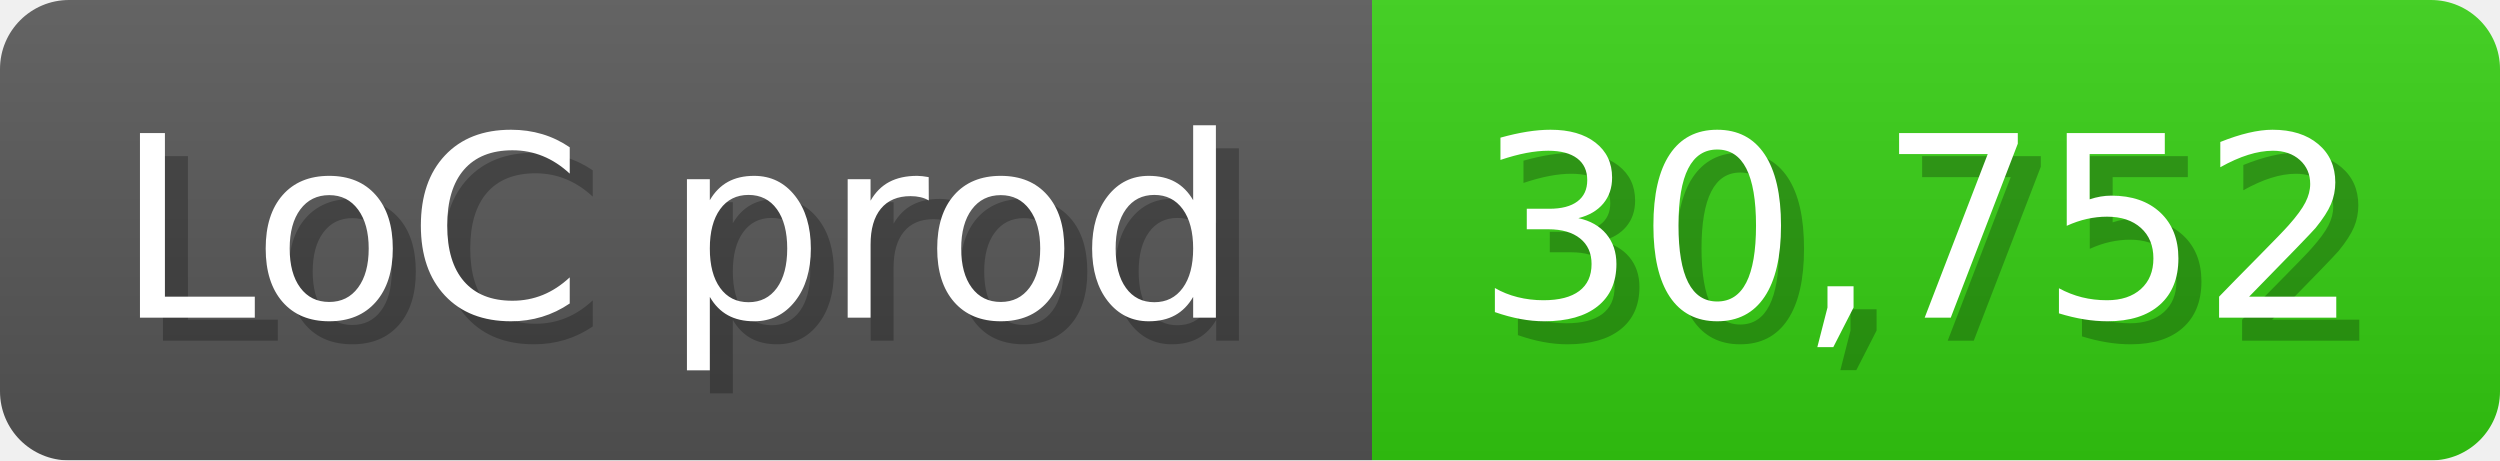
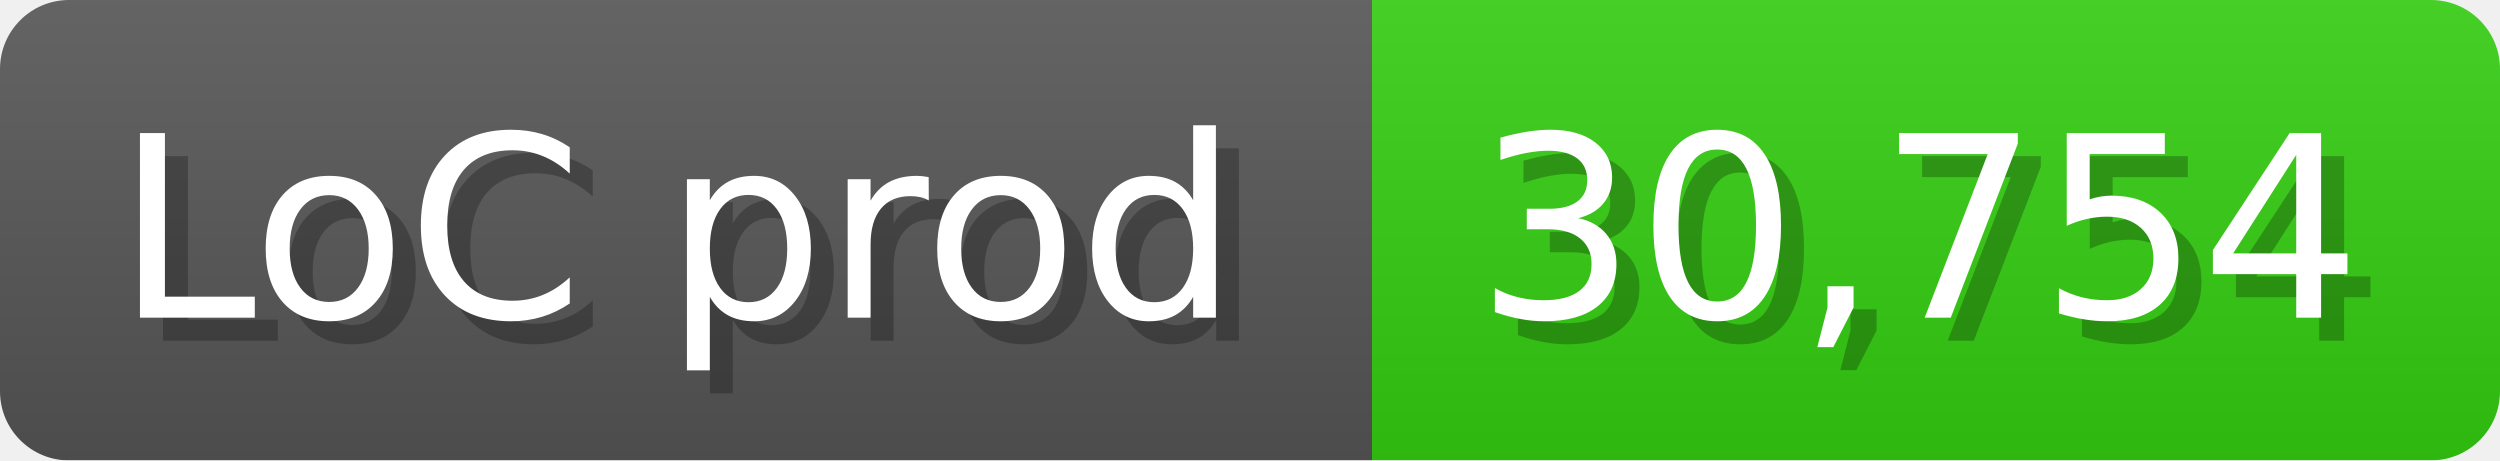
<svg xmlns="http://www.w3.org/2000/svg" width="108.6" height="20" viewBox="0 0 1086 200">
  <linearGradient id="a" x2="0" y2="100%">
    <stop offset="0" stop-opacity=".1" stop-color="#EEE" />
    <stop offset="1" stop-opacity=".1" />
  </linearGradient>
  <mask id="m">
    <rect width="1086" height="200" rx="30" fill="#FFF" />
  </mask>
  <g mask="url(#m)">
    <rect width="596" height="200" fill="#555" />
    <rect width="490" height="200" fill="#3C1" x="596" />
    <rect width="1086" height="200" fill="url(#a)" />
  </g>
  <g fill="#fff" text-anchor="start" font-family="Verdana,DejaVu Sans,sans-serif" font-size="110">
    <text x="60" y="148" textLength="496" fill="#000" opacity="0.25">LoC prod</text>
    <text x="50" y="138" textLength="496">LoC prod</text>
-     <text x="651" y="148" textLength="390" fill="#000" opacity="0.25">30,752</text>
-     <text x="641" y="138" textLength="390">30,752</text>
+     <text x="651" y="148" textLength="390" fill="#000" opacity="0.25">30,754</text>
+     <text x="641" y="138" textLength="390">30,754</text>
  </g>
</svg>
